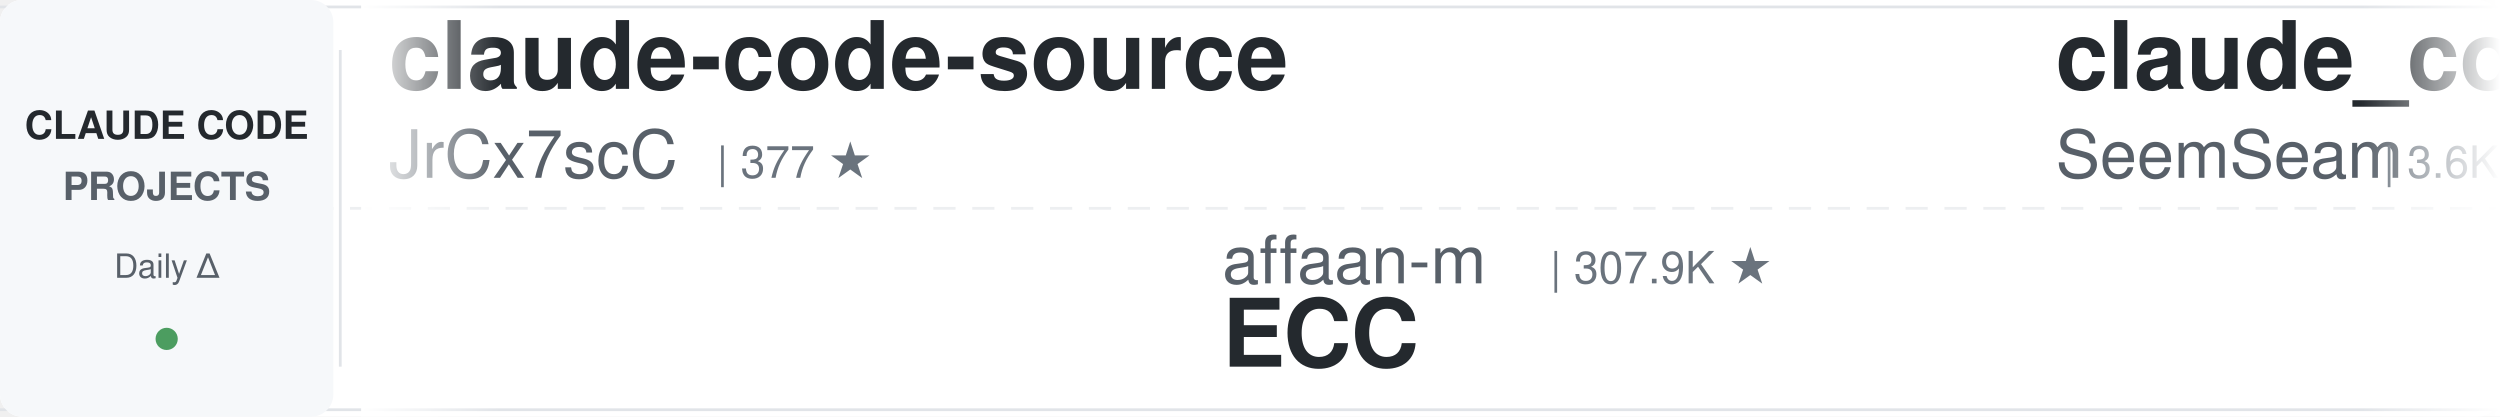
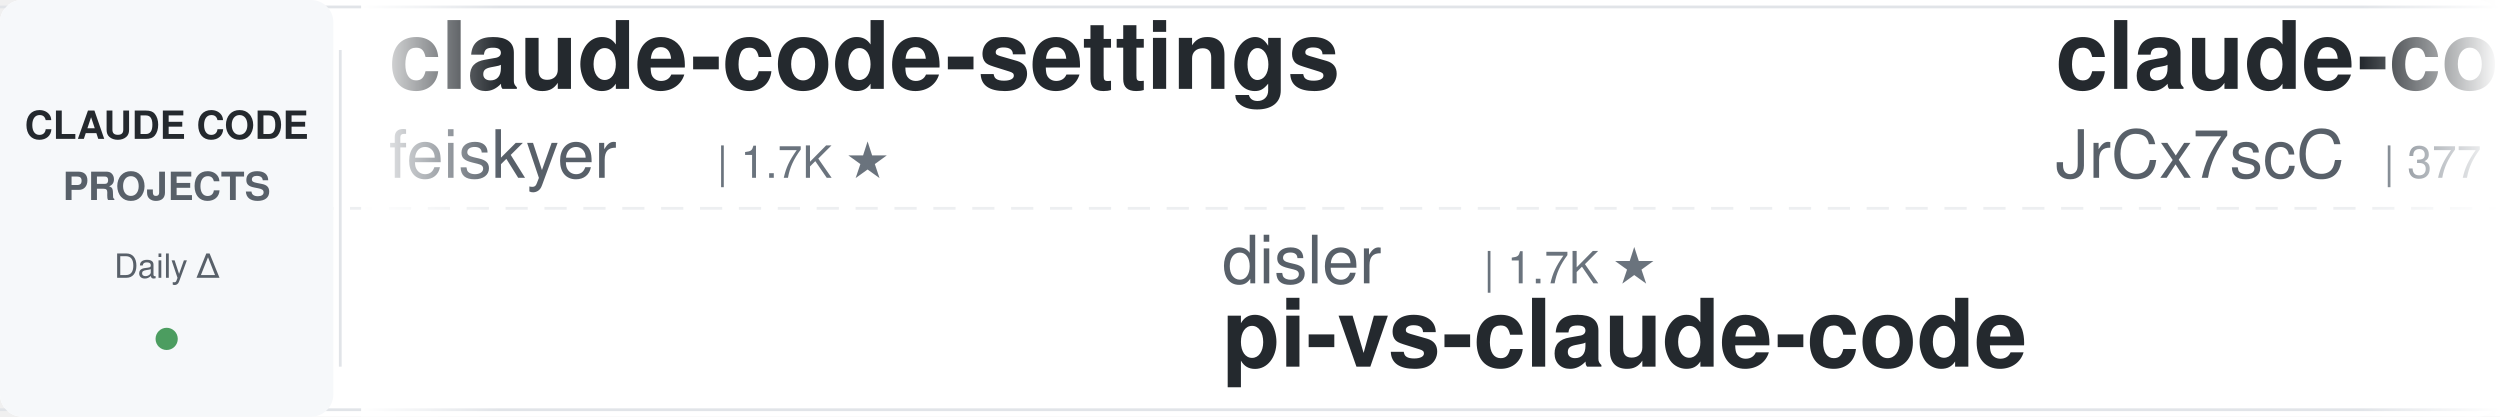
<svg xmlns="http://www.w3.org/2000/svg" width="900" height="150">
  <defs>
    <linearGradient id="leftFade" x1="0%" y1="0%" x2="100%" y2="0%">
      <stop offset="0%" style="stop-color:#ffffff;stop-opacity:1" />
      <stop offset="100%" style="stop-color:#ffffff;stop-opacity:0" />
    </linearGradient>
    <linearGradient id="rightFade" x1="0%" y1="0%" x2="100%" y2="0%">
      <stop offset="0%" style="stop-color:#ffffff;stop-opacity:0" />
      <stop offset="100%" style="stop-color:#ffffff;stop-opacity:1" />
    </linearGradient>
  </defs>
  <rect width="900" height="150" fill="#ffffff" rx="8" />
  <rect x="0" y="2" width="900" height="1" fill="#e1e4e8" />
  <rect x="0" y="147" width="900" height="1" fill="#e1e4e8" />
  <line x1="0" y1="75" x2="900" y2="75" stroke="#e1e4e8" stroke-width="1" stroke-dasharray="8 6" opacity="0.6" />
  <rect x="0" y="0" width="120" height="150" fill="#f6f8fa" rx="8" />
  <text x="60" y="50" font-family="-apple-system, BlinkMacSystemFont, 'Segoe UI', Helvetica, Arial, sans-serif" font-size="14" font-weight="600" fill="#24292e" text-anchor="middle">CLAUDE CODE</text>
  <text x="60" y="72" font-family="-apple-system, BlinkMacSystemFont, 'Segoe UI', Helvetica, Arial, sans-serif" font-size="14" font-weight="600" fill="#586069" text-anchor="middle">PROJECTS</text>
  <text x="60" y="100" font-family="-apple-system, BlinkMacSystemFont, 'Segoe UI', Helvetica, Arial, sans-serif" font-size="12" font-weight="500" fill="#586069" text-anchor="middle">Daily Δ</text>
  <circle cx="60" cy="122" r="4" fill="#22863a" opacity="0.8" />
  <rect x="122" y="18" width="1" height="114" fill="#e1e4e8" />
  <clipPath id="tickerClip">
    <rect x="130" y="0" width="770" height="150" />
  </clipPath>
  <g clip-path="url(#tickerClip)">
    <g id="tickerItems">
      <animateTransform attributeName="transform" attributeType="XML" type="translate" from="0 0" to="-3000 0" dur="54s" repeatCount="indefinite" />
      <g transform="translate(0, 0)">
+         <text x="140" y="32" font-family="-apple-system, BlinkMacSystemFont, 'Segoe UI', Helvetica, Arial, sans-serif" font-size="34" font-weight="600" fill="#24292e">claude-code-settings</text>
+         <text x="140" y="64" font-family="-apple-system, BlinkMacSystemFont, 'Segoe UI', Helvetica, Arial, sans-serif" font-size="24" font-weight="400" fill="#586069">feiskyer</text>
+         <text x="258" y="64" font-family="-apple-system, BlinkMacSystemFont, 'Segoe UI', Helvetica, Arial, sans-serif" font-size="16" font-weight="500" fill="#6a737d">| 1.7K ★</text>
+       </g>
+       <g transform="translate(300, 0)">
+         <text x="140" y="102" font-family="-apple-system, BlinkMacSystemFont, 'Segoe UI', Helvetica, Arial, sans-serif" font-size="24" font-weight="400" fill="#586069">disler</text>
+         <text x="234" y="102" font-family="-apple-system, BlinkMacSystemFont, 'Segoe UI', Helvetica, Arial, sans-serif" font-size="16" font-weight="500" fill="#6a737d">| 1.7K ★</text>
+         <text x="140" y="132" font-family="-apple-system, BlinkMacSystemFont, 'Segoe UI', Helvetica, Arial, sans-serif" font-size="34" font-weight="600" fill="#24292e">pi-vs-claude-code</text>
+       </g>
+       <g transform="translate(600, 0)">
        <text x="140" y="32" font-family="-apple-system, BlinkMacSystemFont, 'Segoe UI', Helvetica, Arial, sans-serif" font-size="34" font-weight="600" fill="#24292e">claude-code-source</text>
        <text x="140" y="64" font-family="-apple-system, BlinkMacSystemFont, 'Segoe UI', Helvetica, Arial, sans-serif" font-size="24" font-weight="400" fill="#586069">JrCx7scC</text>
        <text x="258" y="64" font-family="-apple-system, BlinkMacSystemFont, 'Segoe UI', Helvetica, Arial, sans-serif" font-size="16" font-weight="500" fill="#6a737d">| 377 ★</text>
      </g>
-       <g transform="translate(300, 0)">
-         <text x="140" y="102" font-family="-apple-system, BlinkMacSystemFont, 'Segoe UI', Helvetica, Arial, sans-serif" font-size="24" font-weight="400" fill="#586069">affaan-m</text>
-         <text x="258" y="102" font-family="-apple-system, BlinkMacSystemFont, 'Segoe UI', Helvetica, Arial, sans-serif" font-size="16" font-weight="500" fill="#6a737d">| 307.9K ★</text>
-         <text x="140" y="132" font-family="-apple-system, BlinkMacSystemFont, 'Segoe UI', Helvetica, Arial, sans-serif" font-size="34" font-weight="600" fill="#24292e">ECC</text>
-       </g>
-       <g transform="translate(600, 0)">
-         <text x="140" y="32" font-family="-apple-system, BlinkMacSystemFont, 'Segoe UI', Helvetica, Arial, sans-serif" font-size="34" font-weight="600" fill="#24292e">claude_codex_bridge</text>
-         <text x="140" y="64" font-family="-apple-system, BlinkMacSystemFont, 'Segoe UI', Helvetica, Arial, sans-serif" font-size="24" font-weight="400" fill="#586069">SeemSeam</text>
-         <text x="258" y="64" font-family="-apple-system, BlinkMacSystemFont, 'Segoe UI', Helvetica, Arial, sans-serif" font-size="16" font-weight="500" fill="#6a737d">| 3.6K ★</text>
-       </g>
      <g transform="translate(900, 0)">
-         <text x="140" y="102" font-family="-apple-system, BlinkMacSystemFont, 'Segoe UI', Helvetica, Arial, sans-serif" font-size="24" font-weight="400" fill="#586069">Cranot</text>
-         <text x="234" y="102" font-family="-apple-system, BlinkMacSystemFont, 'Segoe UI', Helvetica, Arial, sans-serif" font-size="16" font-weight="500" fill="#6a737d">| 2.9K ★</text>
+         <text x="140" y="102" font-family="-apple-system, BlinkMacSystemFont, 'Segoe UI', Helvetica, Arial, sans-serif" font-size="24" font-weight="400" fill="#586069">zebbern</text>
+         <text x="246" y="102" font-family="-apple-system, BlinkMacSystemFont, 'Segoe UI', Helvetica, Arial, sans-serif" font-size="16" font-weight="500" fill="#6a737d">| 4.7K ★</text>
        <text x="140" y="132" font-family="-apple-system, BlinkMacSystemFont, 'Segoe UI', Helvetica, Arial, sans-serif" font-size="34" font-weight="600" fill="#24292e">claude-code-guide</text>
      </g>
      <g transform="translate(1200, 0)">
-         <text x="140" y="32" font-family="-apple-system, BlinkMacSystemFont, 'Segoe UI', Helvetica, Arial, sans-serif" font-size="34" font-weight="600" fill="#24292e">claude-code-templates</text>
-         <text x="140" y="64" font-family="-apple-system, BlinkMacSystemFont, 'Segoe UI', Helvetica, Arial, sans-serif" font-size="24" font-weight="400" fill="#586069">davila7</text>
-         <text x="246" y="64" font-family="-apple-system, BlinkMacSystemFont, 'Segoe UI', Helvetica, Arial, sans-serif" font-size="16" font-weight="500" fill="#6a737d">| 34.0K ★</text>
+         <text x="140" y="32" font-family="-apple-system, BlinkMacSystemFont, 'Segoe UI', Helvetica, Arial, sans-serif" font-size="34" font-weight="600" fill="#24292e">claude-code-best-practic...</text>
+         <text x="140" y="64" font-family="-apple-system, BlinkMacSystemFont, 'Segoe UI', Helvetica, Arial, sans-serif" font-size="24" font-weight="400" fill="#586069">shanraisshan</text>
+         <text x="306" y="64" font-family="-apple-system, BlinkMacSystemFont, 'Segoe UI', Helvetica, Arial, sans-serif" font-size="16" font-weight="500" fill="#6a737d">| 69.3K ★</text>
      </g>
      <g transform="translate(1500, 0)">
-         <text x="140" y="102" font-family="-apple-system, BlinkMacSystemFont, 'Segoe UI', Helvetica, Arial, sans-serif" font-size="24" font-weight="400" fill="#586069">Chachamaru127</text>
-         <text x="318" y="102" font-family="-apple-system, BlinkMacSystemFont, 'Segoe UI', Helvetica, Arial, sans-serif" font-size="16" font-weight="500" fill="#6a737d">| 3.2K ★</text>
-         <text x="140" y="132" font-family="-apple-system, BlinkMacSystemFont, 'Segoe UI', Helvetica, Arial, sans-serif" font-size="34" font-weight="600" fill="#24292e">claude-code-harness</text>
+         <text x="140" y="102" font-family="-apple-system, BlinkMacSystemFont, 'Segoe UI', Helvetica, Arial, sans-serif" font-size="24" font-weight="400" fill="#586069">kodu-ai</text>
+         <text x="246" y="102" font-family="-apple-system, BlinkMacSystemFont, 'Segoe UI', Helvetica, Arial, sans-serif" font-size="16" font-weight="500" fill="#6a737d">| 5.2K ★</text>
+         <text x="140" y="132" font-family="-apple-system, BlinkMacSystemFont, 'Segoe UI', Helvetica, Arial, sans-serif" font-size="34" font-weight="600" fill="#24292e">claude-coder</text>
      </g>
      <g transform="translate(1800, 0)">
-         <text x="140" y="32" font-family="-apple-system, BlinkMacSystemFont, 'Segoe UI', Helvetica, Arial, sans-serif" font-size="34" font-weight="600" fill="#24292e">claude-code-from-scratch</text>
-         <text x="140" y="64" font-family="-apple-system, BlinkMacSystemFont, 'Segoe UI', Helvetica, Arial, sans-serif" font-size="24" font-weight="400" fill="#586069">Windy3f3f3f3f</text>
-         <text x="318" y="64" font-family="-apple-system, BlinkMacSystemFont, 'Segoe UI', Helvetica, Arial, sans-serif" font-size="16" font-weight="500" fill="#6a737d">| 2.8K ★</text>
+         <text x="140" y="32" font-family="-apple-system, BlinkMacSystemFont, 'Segoe UI', Helvetica, Arial, sans-serif" font-size="34" font-weight="600" fill="#24292e">ClaudeCode-Portable</text>
+         <text x="140" y="64" font-family="-apple-system, BlinkMacSystemFont, 'Segoe UI', Helvetica, Arial, sans-serif" font-size="24" font-weight="400" fill="#586069">techjarves</text>
+         <text x="282" y="64" font-family="-apple-system, BlinkMacSystemFont, 'Segoe UI', Helvetica, Arial, sans-serif" font-size="16" font-weight="500" fill="#6a737d">| 1.6K ★</text>
      </g>
      <g transform="translate(2100, 0)">
-         <text x="140" y="102" font-family="-apple-system, BlinkMacSystemFont, 'Segoe UI', Helvetica, Arial, sans-serif" font-size="24" font-weight="400" fill="#586069">feiskyer</text>
-         <text x="258" y="102" font-family="-apple-system, BlinkMacSystemFont, 'Segoe UI', Helvetica, Arial, sans-serif" font-size="16" font-weight="500" fill="#6a737d">| 1.7K ★</text>
-         <text x="140" y="132" font-family="-apple-system, BlinkMacSystemFont, 'Segoe UI', Helvetica, Arial, sans-serif" font-size="34" font-weight="600" fill="#24292e">claude-code-settings</text>
+         <text x="140" y="102" font-family="-apple-system, BlinkMacSystemFont, 'Segoe UI', Helvetica, Arial, sans-serif" font-size="24" font-weight="400" fill="#586069">OneRedOak</text>
+         <text x="270" y="102" font-family="-apple-system, BlinkMacSystemFont, 'Segoe UI', Helvetica, Arial, sans-serif" font-size="16" font-weight="500" fill="#6a737d">| 3.9K ★</text>
+         <text x="140" y="132" font-family="-apple-system, BlinkMacSystemFont, 'Segoe UI', Helvetica, Arial, sans-serif" font-size="34" font-weight="600" fill="#24292e">claude-code-workflows</text>
      </g>
      <g transform="translate(2400, 0)">
-         <text x="140" y="32" font-family="-apple-system, BlinkMacSystemFont, 'Segoe UI', Helvetica, Arial, sans-serif" font-size="34" font-weight="600" fill="#24292e">claude-code-rev</text>
-         <text x="140" y="64" font-family="-apple-system, BlinkMacSystemFont, 'Segoe UI', Helvetica, Arial, sans-serif" font-size="24" font-weight="400" fill="#586069">oboard</text>
-         <text x="234" y="64" font-family="-apple-system, BlinkMacSystemFont, 'Segoe UI', Helvetica, Arial, sans-serif" font-size="16" font-weight="500" fill="#6a737d">| 3.3K ★</text>
+         <text x="140" y="32" font-family="-apple-system, BlinkMacSystemFont, 'Segoe UI', Helvetica, Arial, sans-serif" font-size="34" font-weight="600" fill="#24292e">claude-code-skills</text>
+         <text x="140" y="64" font-family="-apple-system, BlinkMacSystemFont, 'Segoe UI', Helvetica, Arial, sans-serif" font-size="24" font-weight="400" fill="#586069">daymade</text>
+         <text x="246" y="64" font-family="-apple-system, BlinkMacSystemFont, 'Segoe UI', Helvetica, Arial, sans-serif" font-size="16" font-weight="500" fill="#6a737d">| 1.5K ★</text>
      </g>
      <g transform="translate(2700, 0)">
-         <text x="140" y="102" font-family="-apple-system, BlinkMacSystemFont, 'Segoe UI', Helvetica, Arial, sans-serif" font-size="24" font-weight="400" fill="#586069">hangsman</text>
-         <text x="258" y="102" font-family="-apple-system, BlinkMacSystemFont, 'Segoe UI', Helvetica, Arial, sans-serif" font-size="16" font-weight="500" fill="#6a737d">| 798 ★</text>
-         <text x="140" y="132" font-family="-apple-system, BlinkMacSystemFont, 'Segoe UI', Helvetica, Arial, sans-serif" font-size="34" font-weight="600" fill="#24292e">claude-code-source</text>
+         <text x="140" y="102" font-family="-apple-system, BlinkMacSystemFont, 'Segoe UI', Helvetica, Arial, sans-serif" font-size="24" font-weight="400" fill="#586069">ponponon</text>
+         <text x="258" y="102" font-family="-apple-system, BlinkMacSystemFont, 'Segoe UI', Helvetica, Arial, sans-serif" font-size="16" font-weight="500" fill="#6a737d">| 2.3K ★</text>
+         <text x="140" y="132" font-family="-apple-system, BlinkMacSystemFont, 'Segoe UI', Helvetica, Arial, sans-serif" font-size="34" font-weight="600" fill="#24292e">claude_code_src</text>
      </g>
      <g transform="translate(3000, 0)">
+         <text x="140" y="32" font-family="-apple-system, BlinkMacSystemFont, 'Segoe UI', Helvetica, Arial, sans-serif" font-size="34" font-weight="600" fill="#24292e">claude-code-settings</text>
+         <text x="140" y="64" font-family="-apple-system, BlinkMacSystemFont, 'Segoe UI', Helvetica, Arial, sans-serif" font-size="24" font-weight="400" fill="#586069">feiskyer</text>
+         <text x="258" y="64" font-family="-apple-system, BlinkMacSystemFont, 'Segoe UI', Helvetica, Arial, sans-serif" font-size="16" font-weight="500" fill="#6a737d">| 1.7K ★</text>
+       </g>
+       <g transform="translate(3300, 0)">
+         <text x="140" y="102" font-family="-apple-system, BlinkMacSystemFont, 'Segoe UI', Helvetica, Arial, sans-serif" font-size="24" font-weight="400" fill="#586069">disler</text>
+         <text x="234" y="102" font-family="-apple-system, BlinkMacSystemFont, 'Segoe UI', Helvetica, Arial, sans-serif" font-size="16" font-weight="500" fill="#6a737d">| 1.7K ★</text>
+         <text x="140" y="132" font-family="-apple-system, BlinkMacSystemFont, 'Segoe UI', Helvetica, Arial, sans-serif" font-size="34" font-weight="600" fill="#24292e">pi-vs-claude-code</text>
+       </g>
+       <g transform="translate(3600, 0)">
        <text x="140" y="32" font-family="-apple-system, BlinkMacSystemFont, 'Segoe UI', Helvetica, Arial, sans-serif" font-size="34" font-weight="600" fill="#24292e">claude-code-source</text>
        <text x="140" y="64" font-family="-apple-system, BlinkMacSystemFont, 'Segoe UI', Helvetica, Arial, sans-serif" font-size="24" font-weight="400" fill="#586069">JrCx7scC</text>
        <text x="258" y="64" font-family="-apple-system, BlinkMacSystemFont, 'Segoe UI', Helvetica, Arial, sans-serif" font-size="16" font-weight="500" fill="#6a737d">| 377 ★</text>
      </g>
-       <g transform="translate(3300, 0)">
-         <text x="140" y="102" font-family="-apple-system, BlinkMacSystemFont, 'Segoe UI', Helvetica, Arial, sans-serif" font-size="24" font-weight="400" fill="#586069">affaan-m</text>
-         <text x="258" y="102" font-family="-apple-system, BlinkMacSystemFont, 'Segoe UI', Helvetica, Arial, sans-serif" font-size="16" font-weight="500" fill="#6a737d">| 307.9K ★</text>
-         <text x="140" y="132" font-family="-apple-system, BlinkMacSystemFont, 'Segoe UI', Helvetica, Arial, sans-serif" font-size="34" font-weight="600" fill="#24292e">ECC</text>
-       </g>
-       <g transform="translate(3600, 0)">
-         <text x="140" y="32" font-family="-apple-system, BlinkMacSystemFont, 'Segoe UI', Helvetica, Arial, sans-serif" font-size="34" font-weight="600" fill="#24292e">claude_codex_bridge</text>
-         <text x="140" y="64" font-family="-apple-system, BlinkMacSystemFont, 'Segoe UI', Helvetica, Arial, sans-serif" font-size="24" font-weight="400" fill="#586069">SeemSeam</text>
-         <text x="258" y="64" font-family="-apple-system, BlinkMacSystemFont, 'Segoe UI', Helvetica, Arial, sans-serif" font-size="16" font-weight="500" fill="#6a737d">| 3.6K ★</text>
-       </g>
      <g transform="translate(3900, 0)">
-         <text x="140" y="102" font-family="-apple-system, BlinkMacSystemFont, 'Segoe UI', Helvetica, Arial, sans-serif" font-size="24" font-weight="400" fill="#586069">Cranot</text>
-         <text x="234" y="102" font-family="-apple-system, BlinkMacSystemFont, 'Segoe UI', Helvetica, Arial, sans-serif" font-size="16" font-weight="500" fill="#6a737d">| 2.9K ★</text>
+         <text x="140" y="102" font-family="-apple-system, BlinkMacSystemFont, 'Segoe UI', Helvetica, Arial, sans-serif" font-size="24" font-weight="400" fill="#586069">zebbern</text>
+         <text x="246" y="102" font-family="-apple-system, BlinkMacSystemFont, 'Segoe UI', Helvetica, Arial, sans-serif" font-size="16" font-weight="500" fill="#6a737d">| 4.7K ★</text>
        <text x="140" y="132" font-family="-apple-system, BlinkMacSystemFont, 'Segoe UI', Helvetica, Arial, sans-serif" font-size="34" font-weight="600" fill="#24292e">claude-code-guide</text>
      </g>
    </g>
  </g>
  <rect x="130" y="0" width="50" height="150" fill="url(#leftFade)" />
  <rect x="850" y="0" width="50" height="150" fill="url(#rightFade)" />
</svg>
